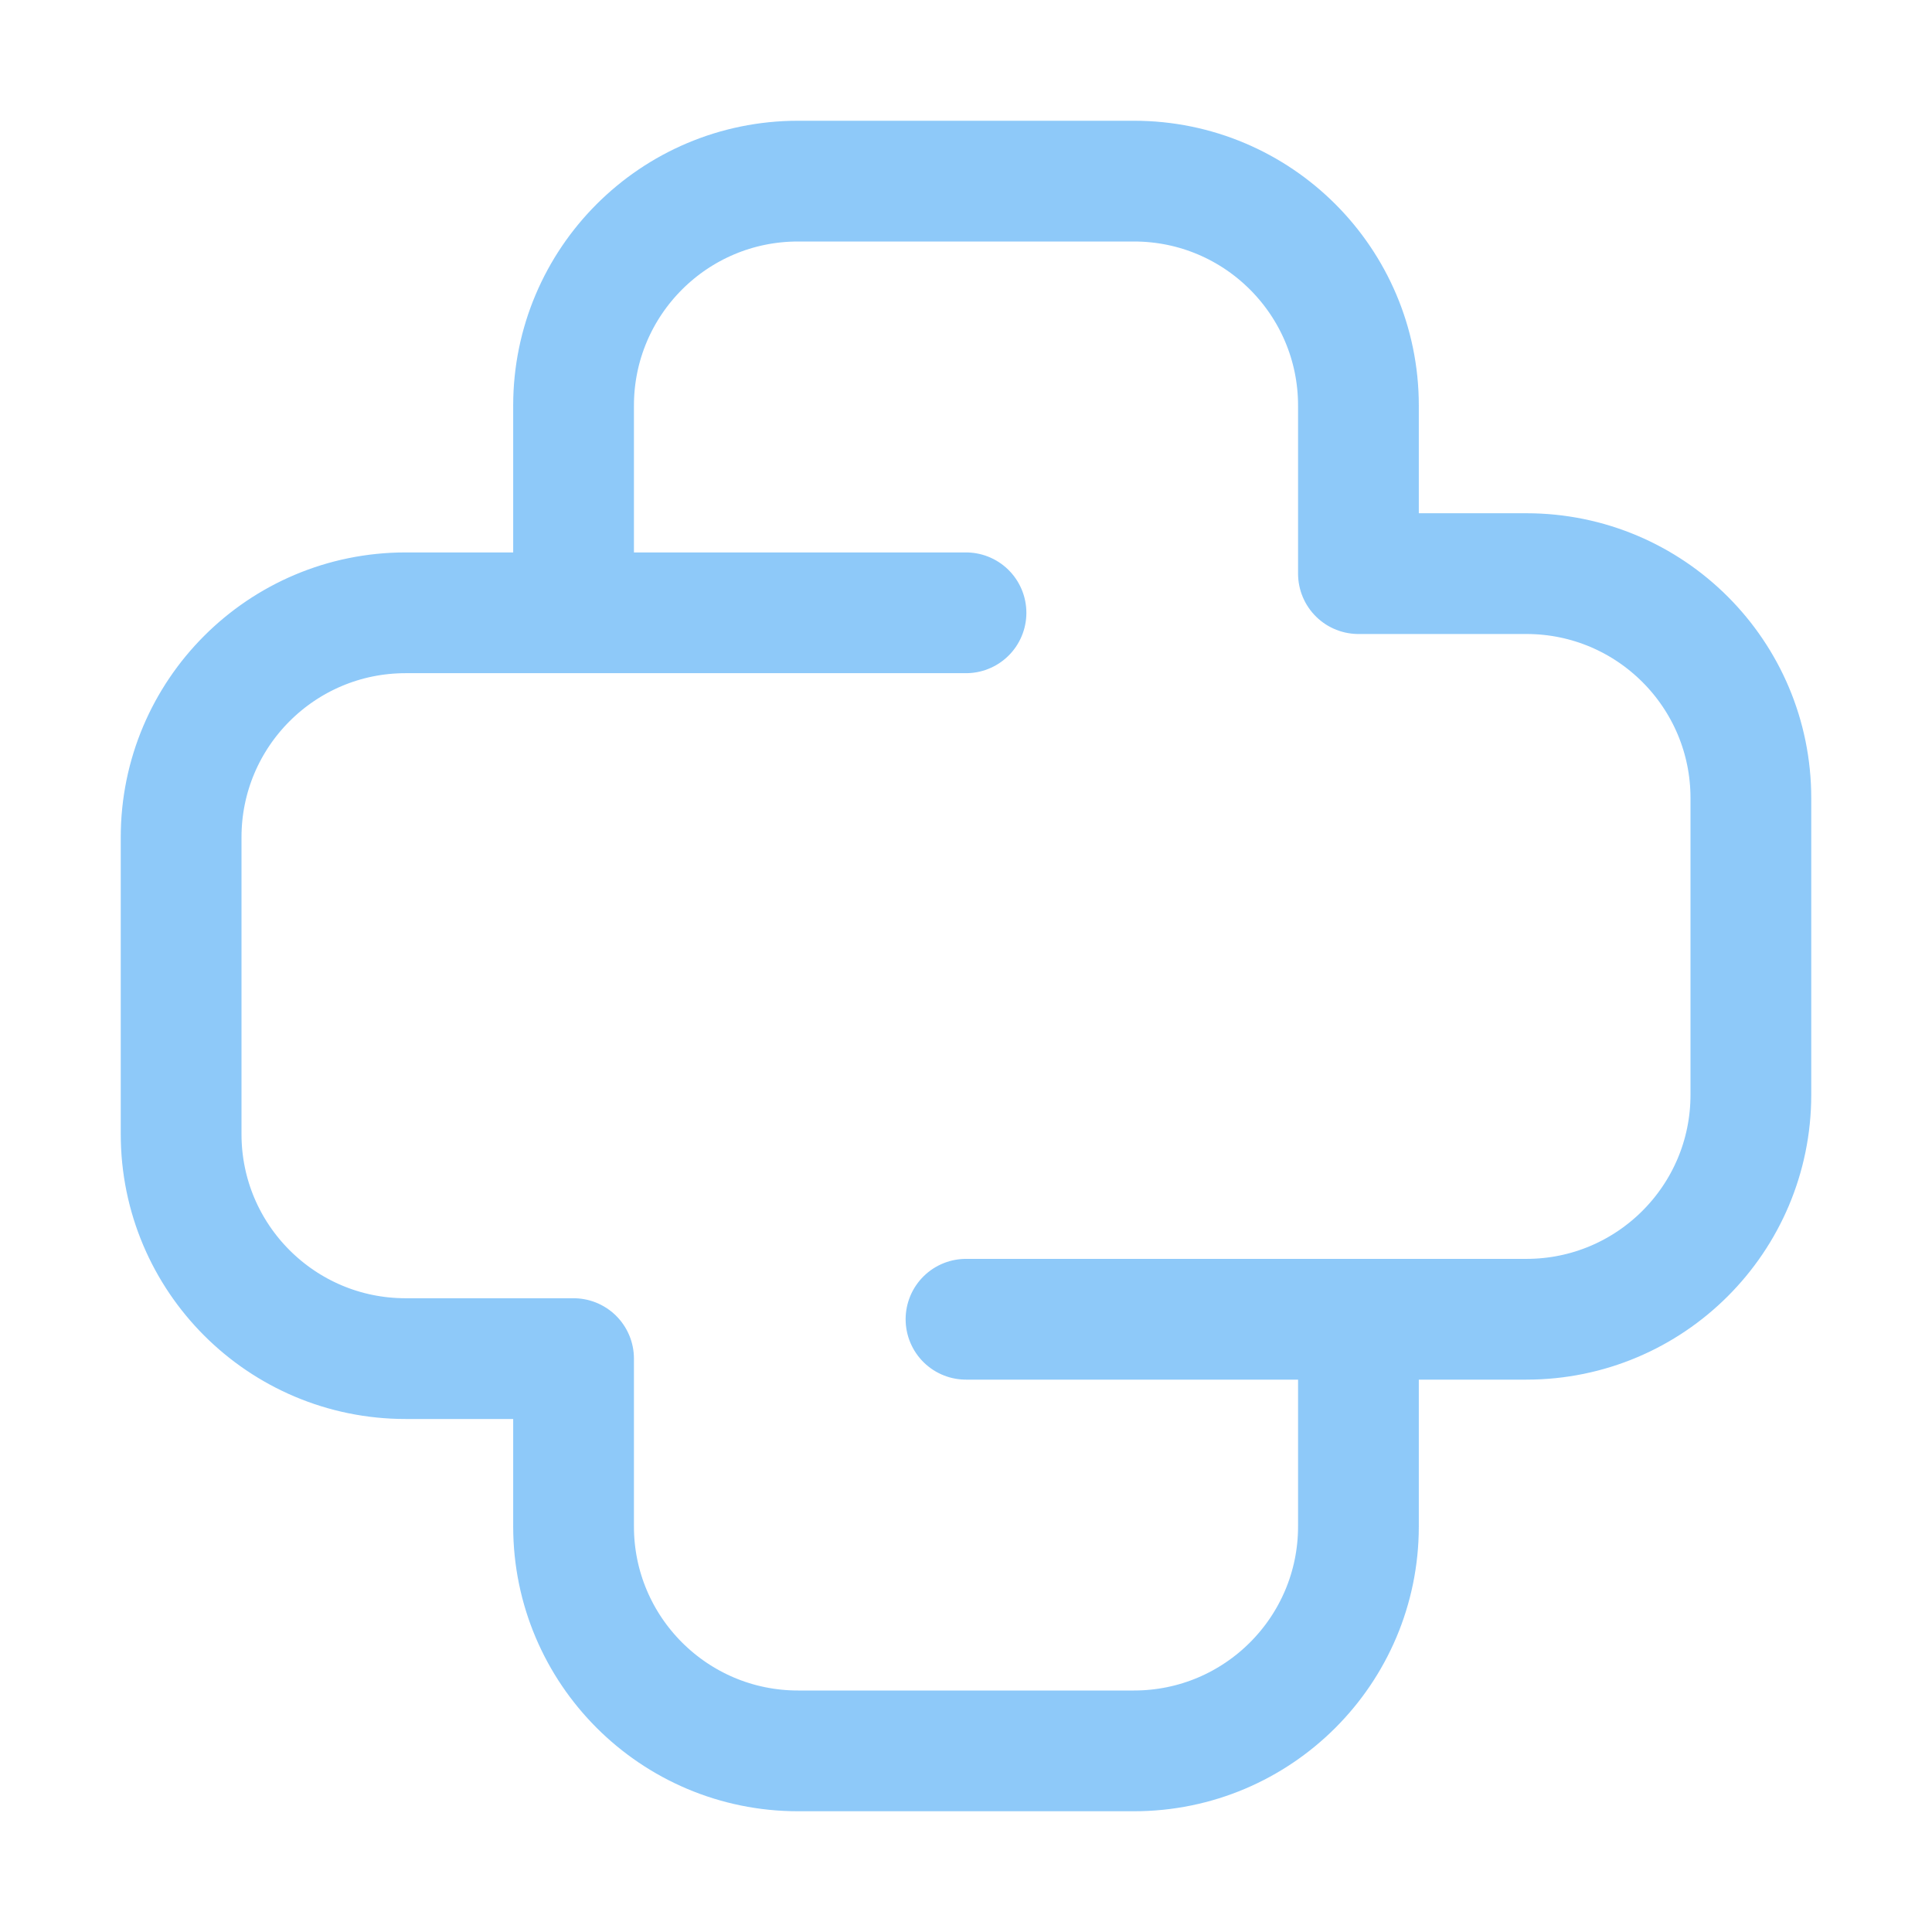
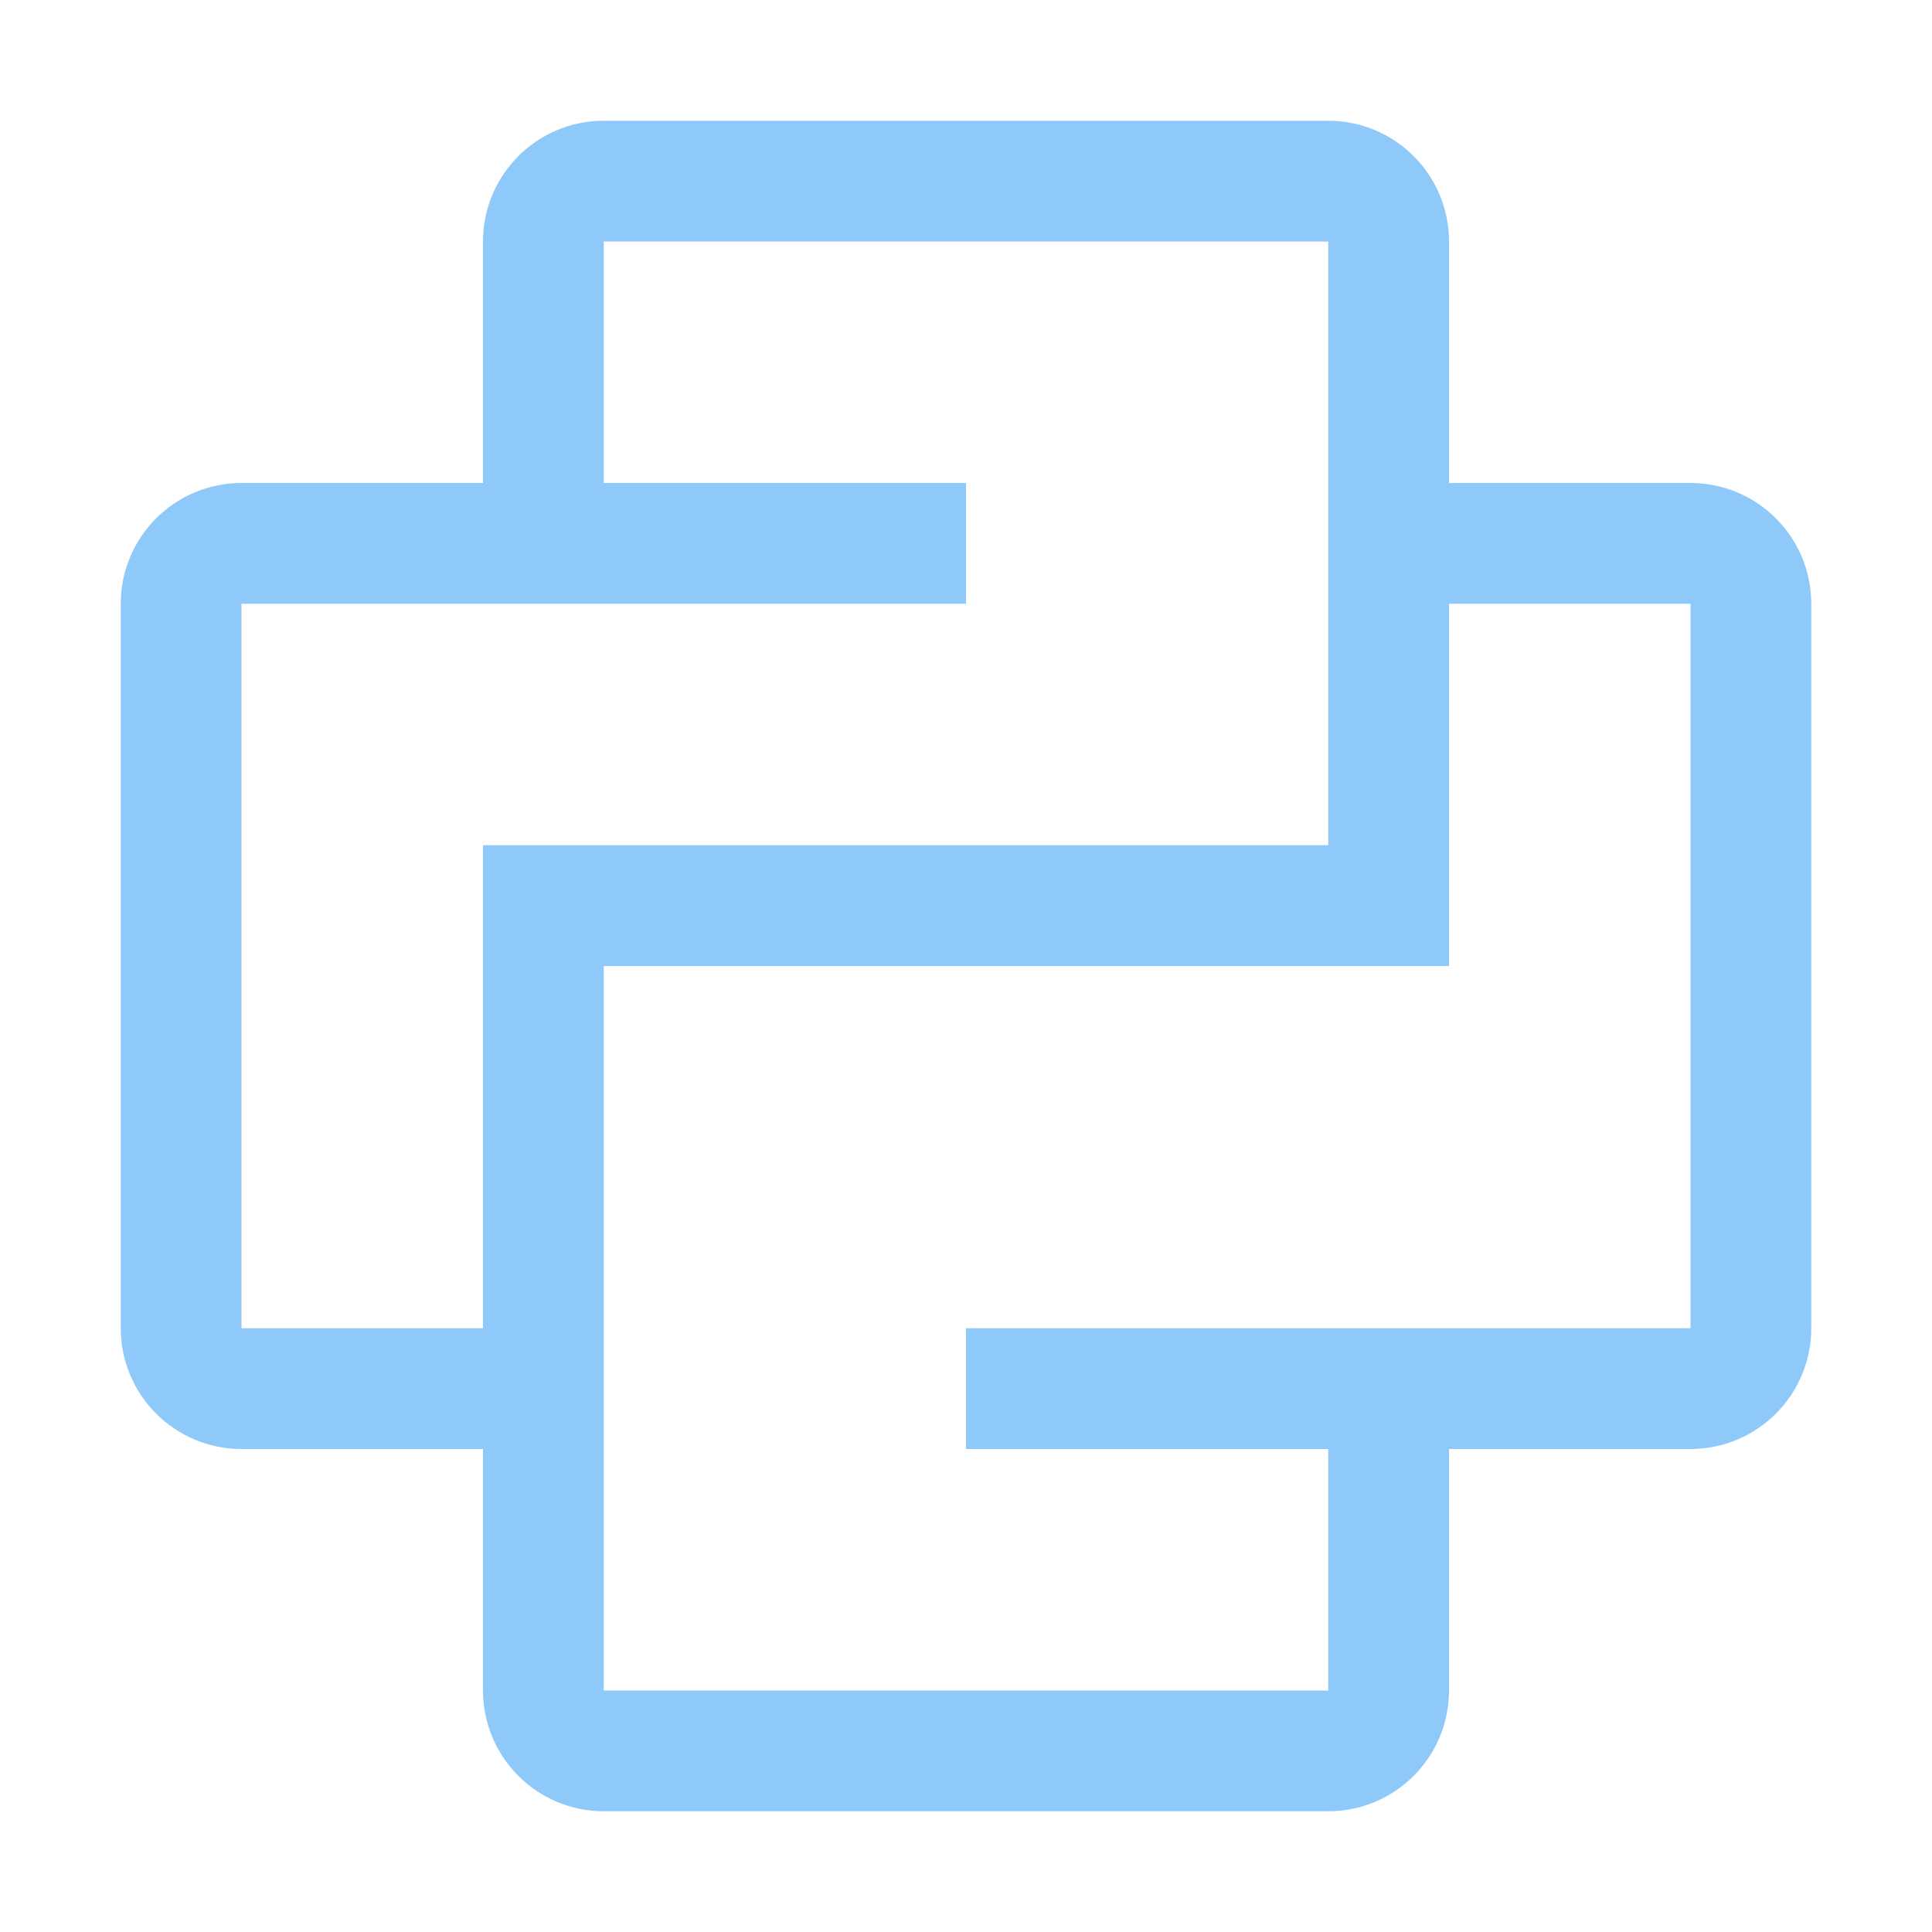
<svg xmlns="http://www.w3.org/2000/svg" viewBox="0 0 32 32">
-   <path d="M16,21.851h9.282A3.718,3.718,0,0,0,29,18.133h0V13.219a3.718,3.718,0,0,0-3.718-3.718H22.5V6.718A3.718,3.718,0,0,0,18.782,3H13.218A3.718,3.718,0,0,0,9.5,6.718v3.432m6.5,0H6.718A3.718,3.718,0,0,0,3,13.869v4.916a3.718,3.718,0,0,0,3.718,3.718H9.5v2.78A3.718,3.718,0,0,0,13.218,29h5.564A3.718,3.718,0,0,0,22.5,25.283V21.851" style="fill: none;stroke: #42a5f5;stroke-linecap: round;stroke-linejoin: round;stroke-width: 2px;opacity: 0.6" />
+   <path d="M28,8H24V4a2,2,0,0,0-2-2H10A2,2,0,0,0,8,4V8H4a2,2,0,0,0-2,2V22a2,2,0,0,0,2,2H8v4a2,2,0,0,0,2,2H22a2,2,0,0,0,2-2V24h4a2,2,0,0,0,2-2V10A2,2,0,0,0,28,8ZM8,14v8H4V10H16V8H10V4H22V14Zm20,8H16v2h6v4H10V16H24V10h4Z" style="fill: #42a5f5;opacity: 0.6" />
</svg>
